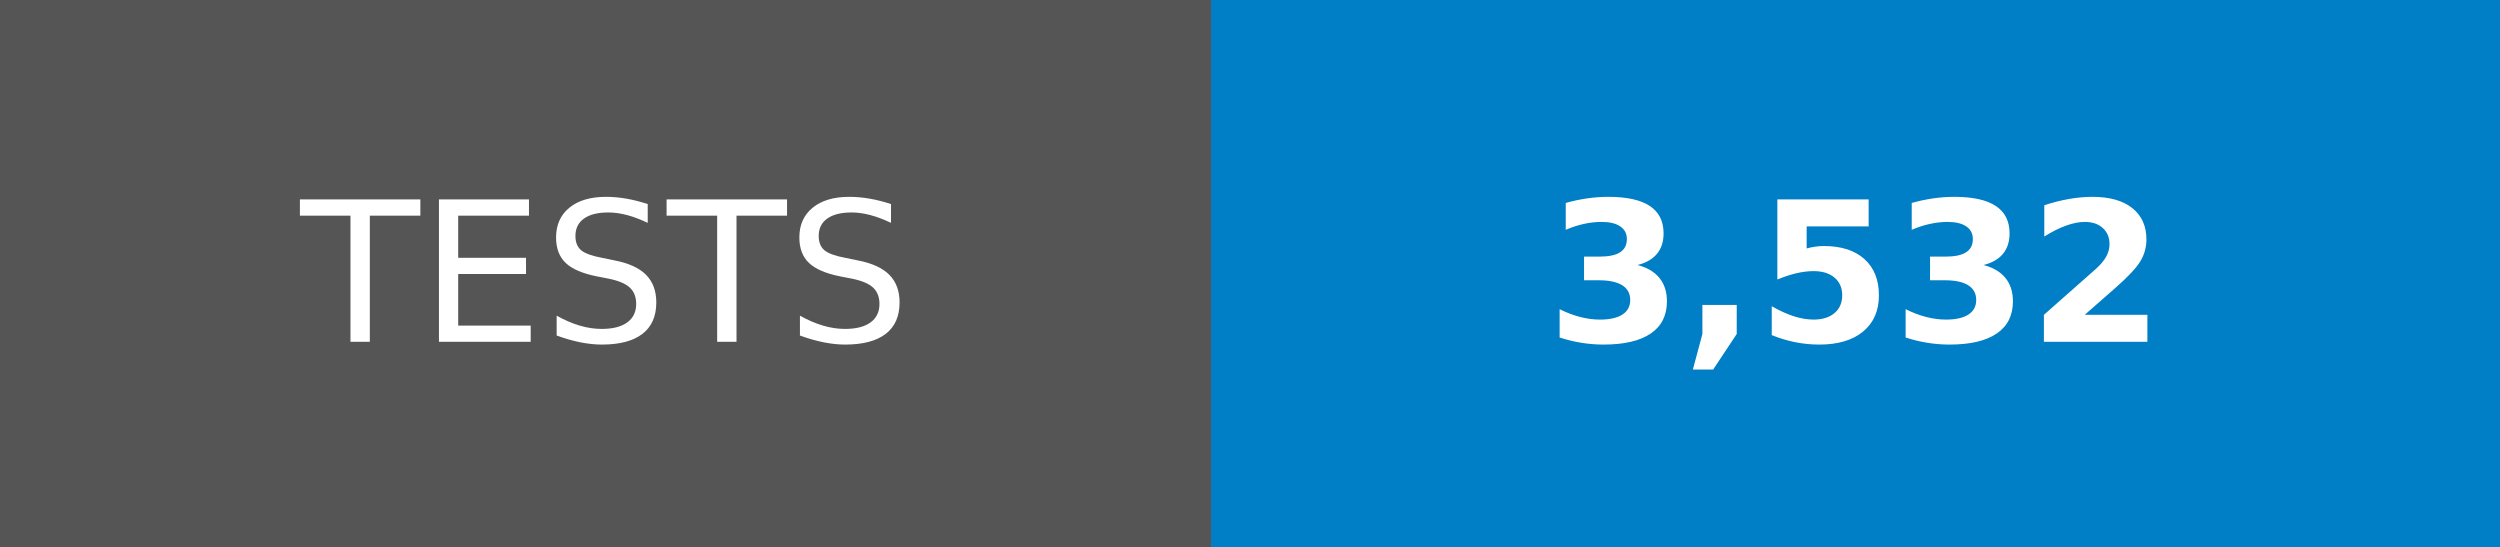
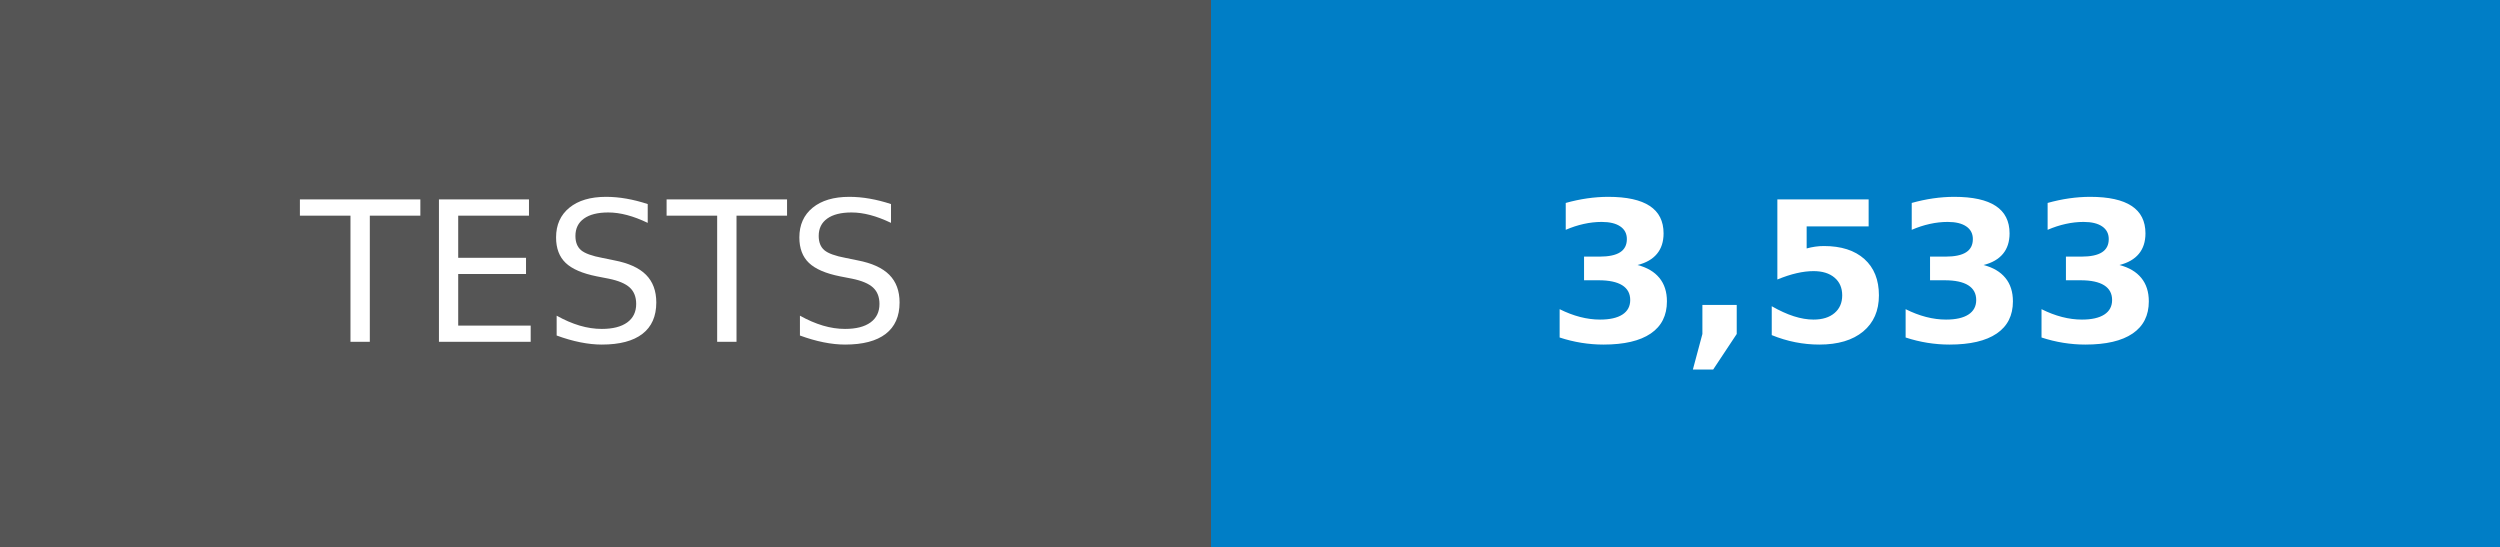
- <svg xmlns="http://www.w3.org/2000/svg" width="128" height="28" role="img" aria-label="TESTS: 3,532">
+ <svg xmlns="http://www.w3.org/2000/svg" width="128" height="28" role="img" aria-label="TESTS: 3,533">
  <g shape-rendering="crispEdges">
    <rect width="62" height="28" fill="#555" />
    <rect x="62" width="66" height="28" fill="#007ec6" />
  </g>
  <g fill="#fff" text-anchor="middle" font-family="Verdana,Geneva,DejaVu Sans,sans-serif" text-rendering="geometricPrecision" font-size="100">
    <text transform="scale(.1)" x="310" y="175">TESTS</text>
-     <text transform="scale(.1)" x="950" y="175" font-weight="bold">3,532</text>
+     <text transform="scale(.1)" x="950" y="175" font-weight="bold">3,533</text>
  </g>
</svg>
